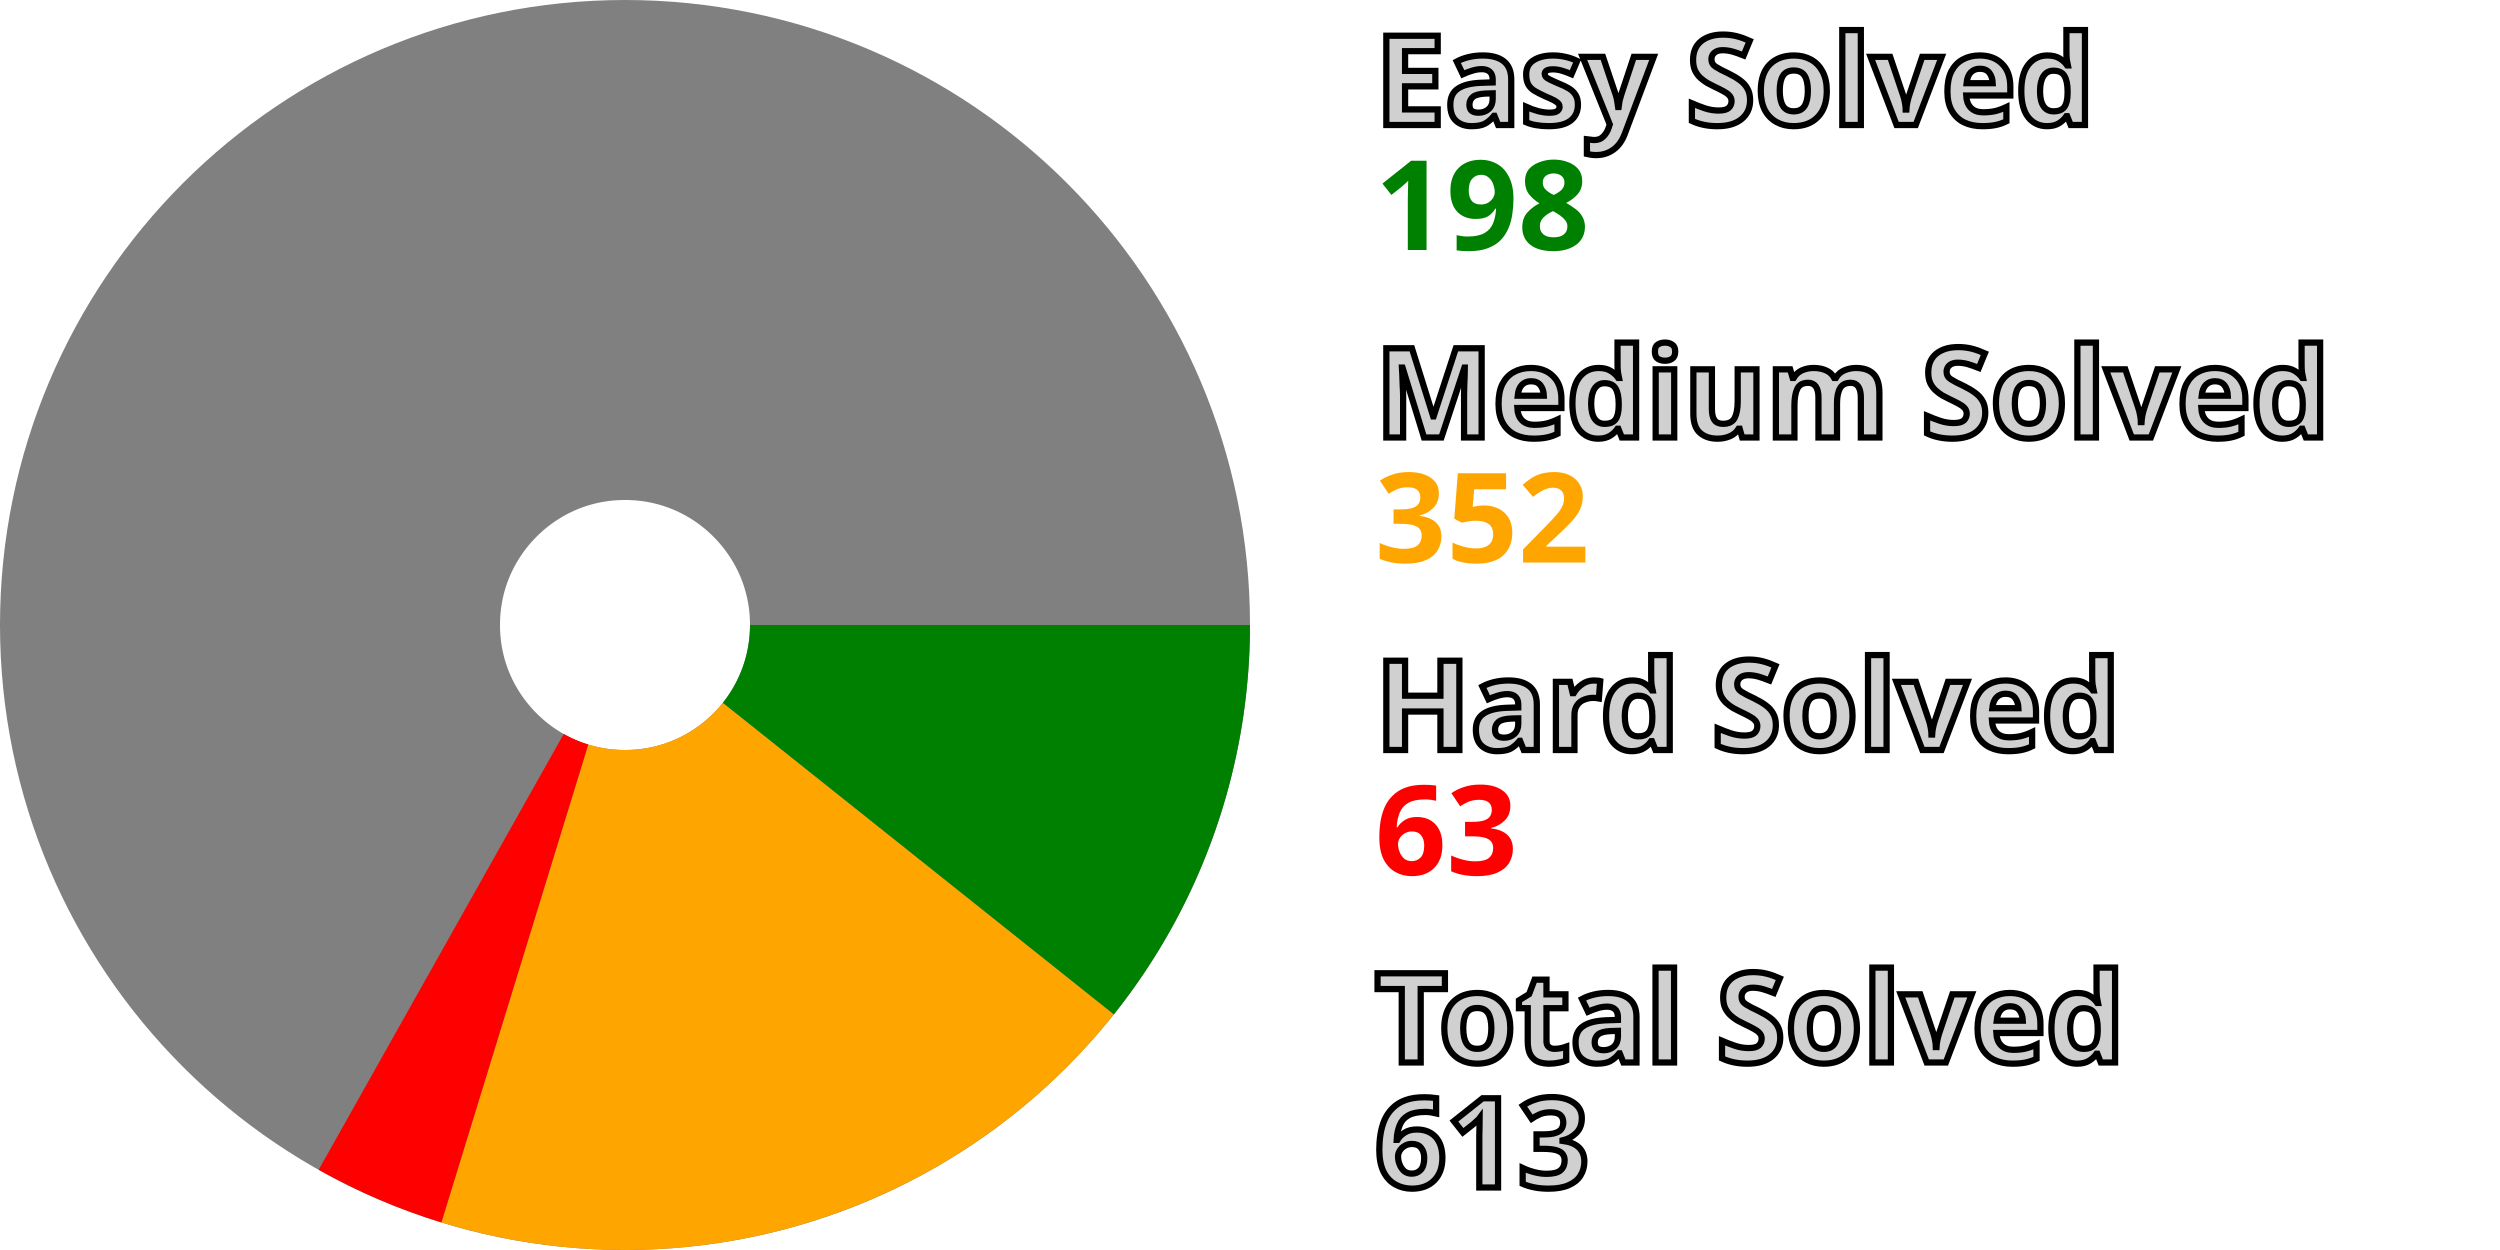
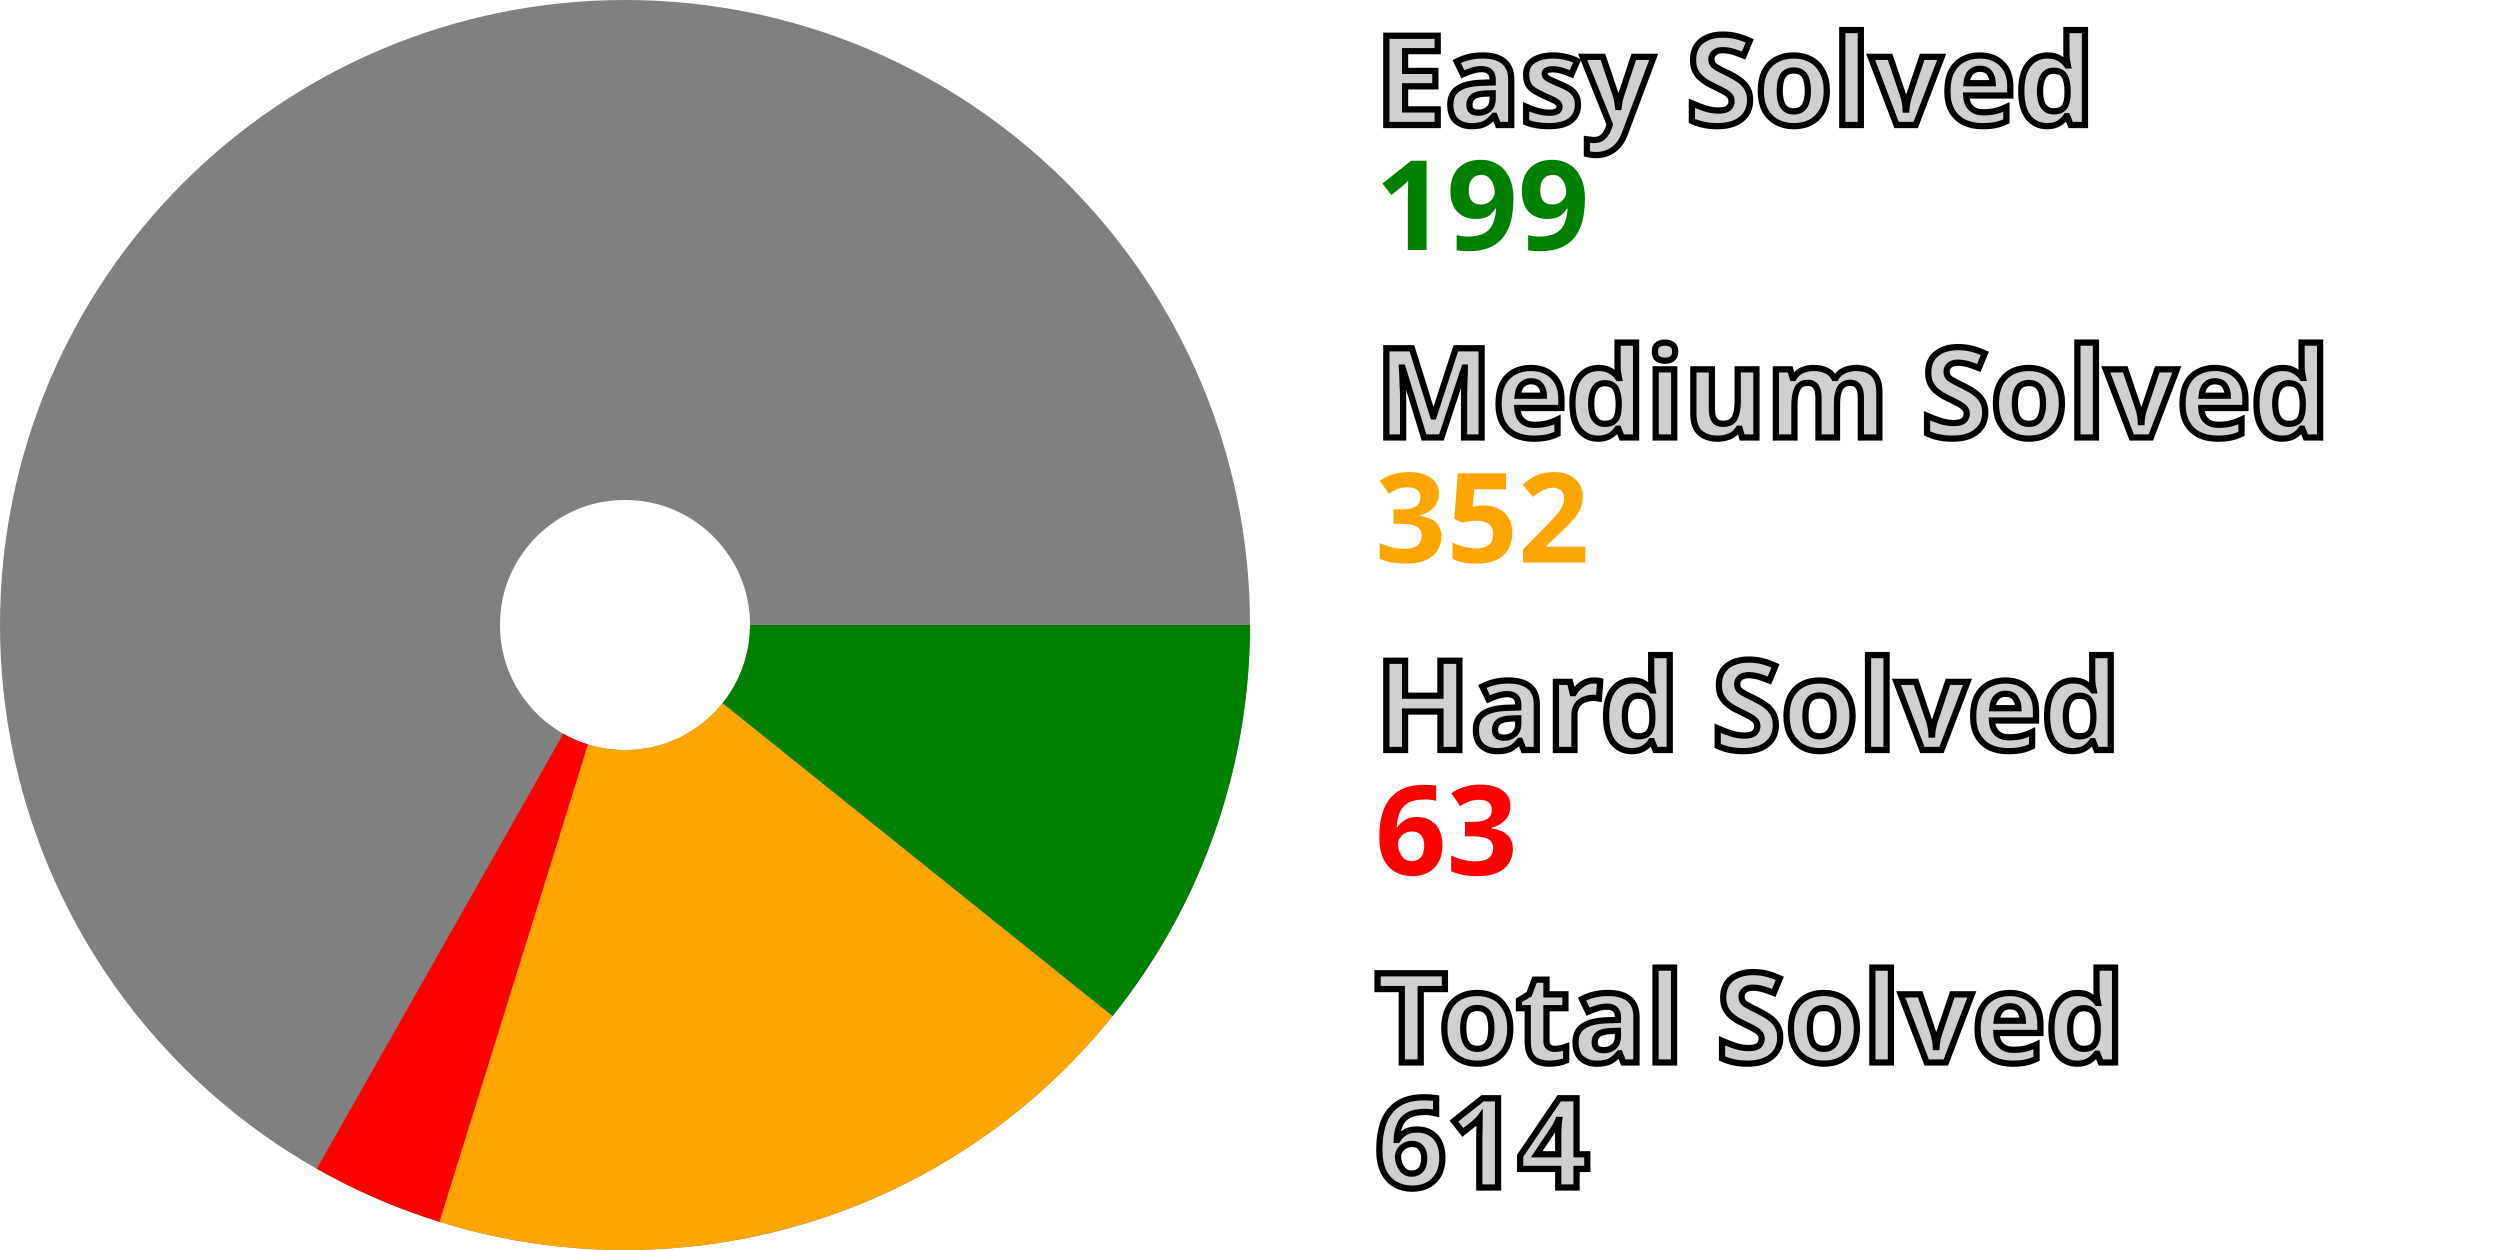
<svg xmlns="http://www.w3.org/2000/svg" width="200" height="100" viewBox="0 0 200 100" stroke-width="40" fill="none">
  <style>.small {font: bold 10px sans-serif; fill: #d0d0d0; stroke: black; stroke-width: 0.5px;}</style>
  <style>.esy {font: bold 10px sans-serif; fill: green;}</style>
  <style>.mdm {font: bold 10px sans-serif; fill: orange;}</style>
  <style>.hrd {font: bold 10px sans-serif; fill: red;}</style>
  <circle cx="50" cy="50" r="30.0" stroke="gray" />
-   <path d="M80.0 50 A 30.0 30.0, 0, 0, 1, 73.462 68.696" stroke="green" />
-   <path d="M73.462 68.696 A 30.0 30.0, 0, 0, 1, 41.186 78.676" stroke="orange" />
-   <path d="M41.186 78.676 A 30.0 30.0, 0, 0, 1, 35.295 76.149" stroke="red" />
+   <path d="M80.0 50 A 30.0 30.0, 0, 0, 1, 73.398 68.776" stroke="green" />
+   <path d="M73.398 68.776 A 30.0 30.0, 0, 0, 1, 41.089 78.646" stroke="orange" />
+   <path d="M41.089 78.646 A 30.0 30.0, 0, 0, 1, 35.206 76.099" stroke="red" />
  <text x="110.0" y="10.0" class="small">Easy Solved</text>
-   <text x="110.0" y="20.0" class="esy">198</text>
+   <text x="110.0" y="20.0" class="esy">199</text>
  <text x="110.0" y="35.0" class="small">Medium Solved</text>
  <text x="110.0" y="45.0" class="mdm">352</text>
  <text x="110.0" y="60.0" class="small">Hard Solved</text>
  <text x="110.0" y="70.0" class="hrd">63</text>
  <text x="110.0" y="85.0" class="small">Total Solved</text>
-   <text x="110.0" y="95.0" class="small">613</text>
+   <text x="110.0" y="95.0" class="small">614</text>
</svg>
